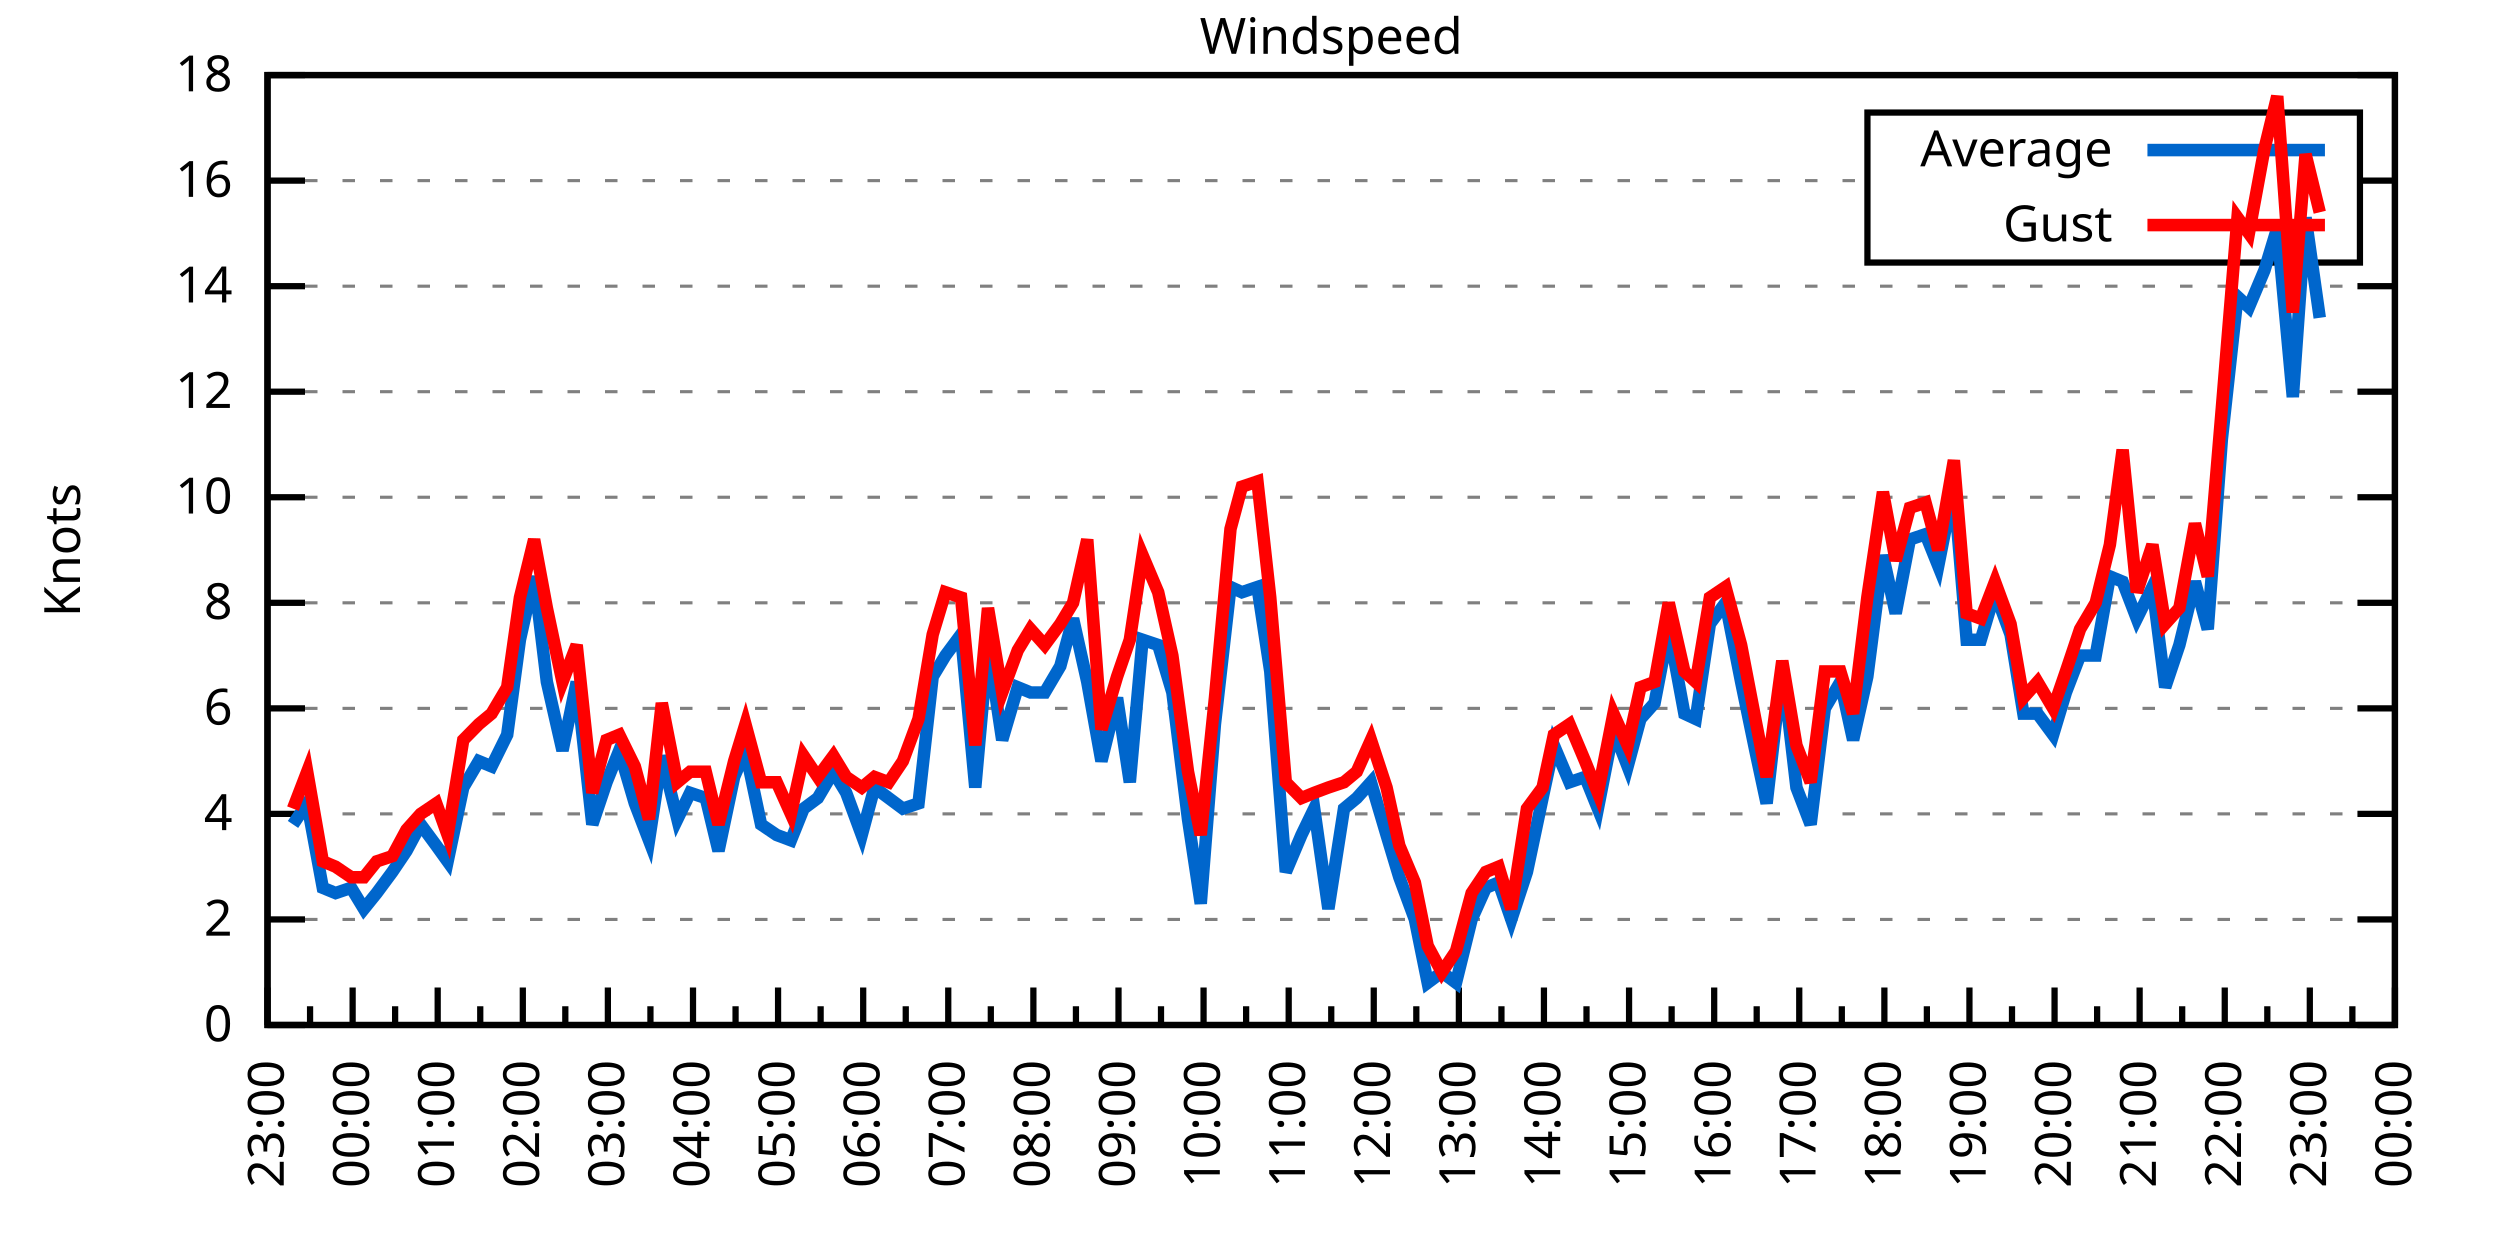
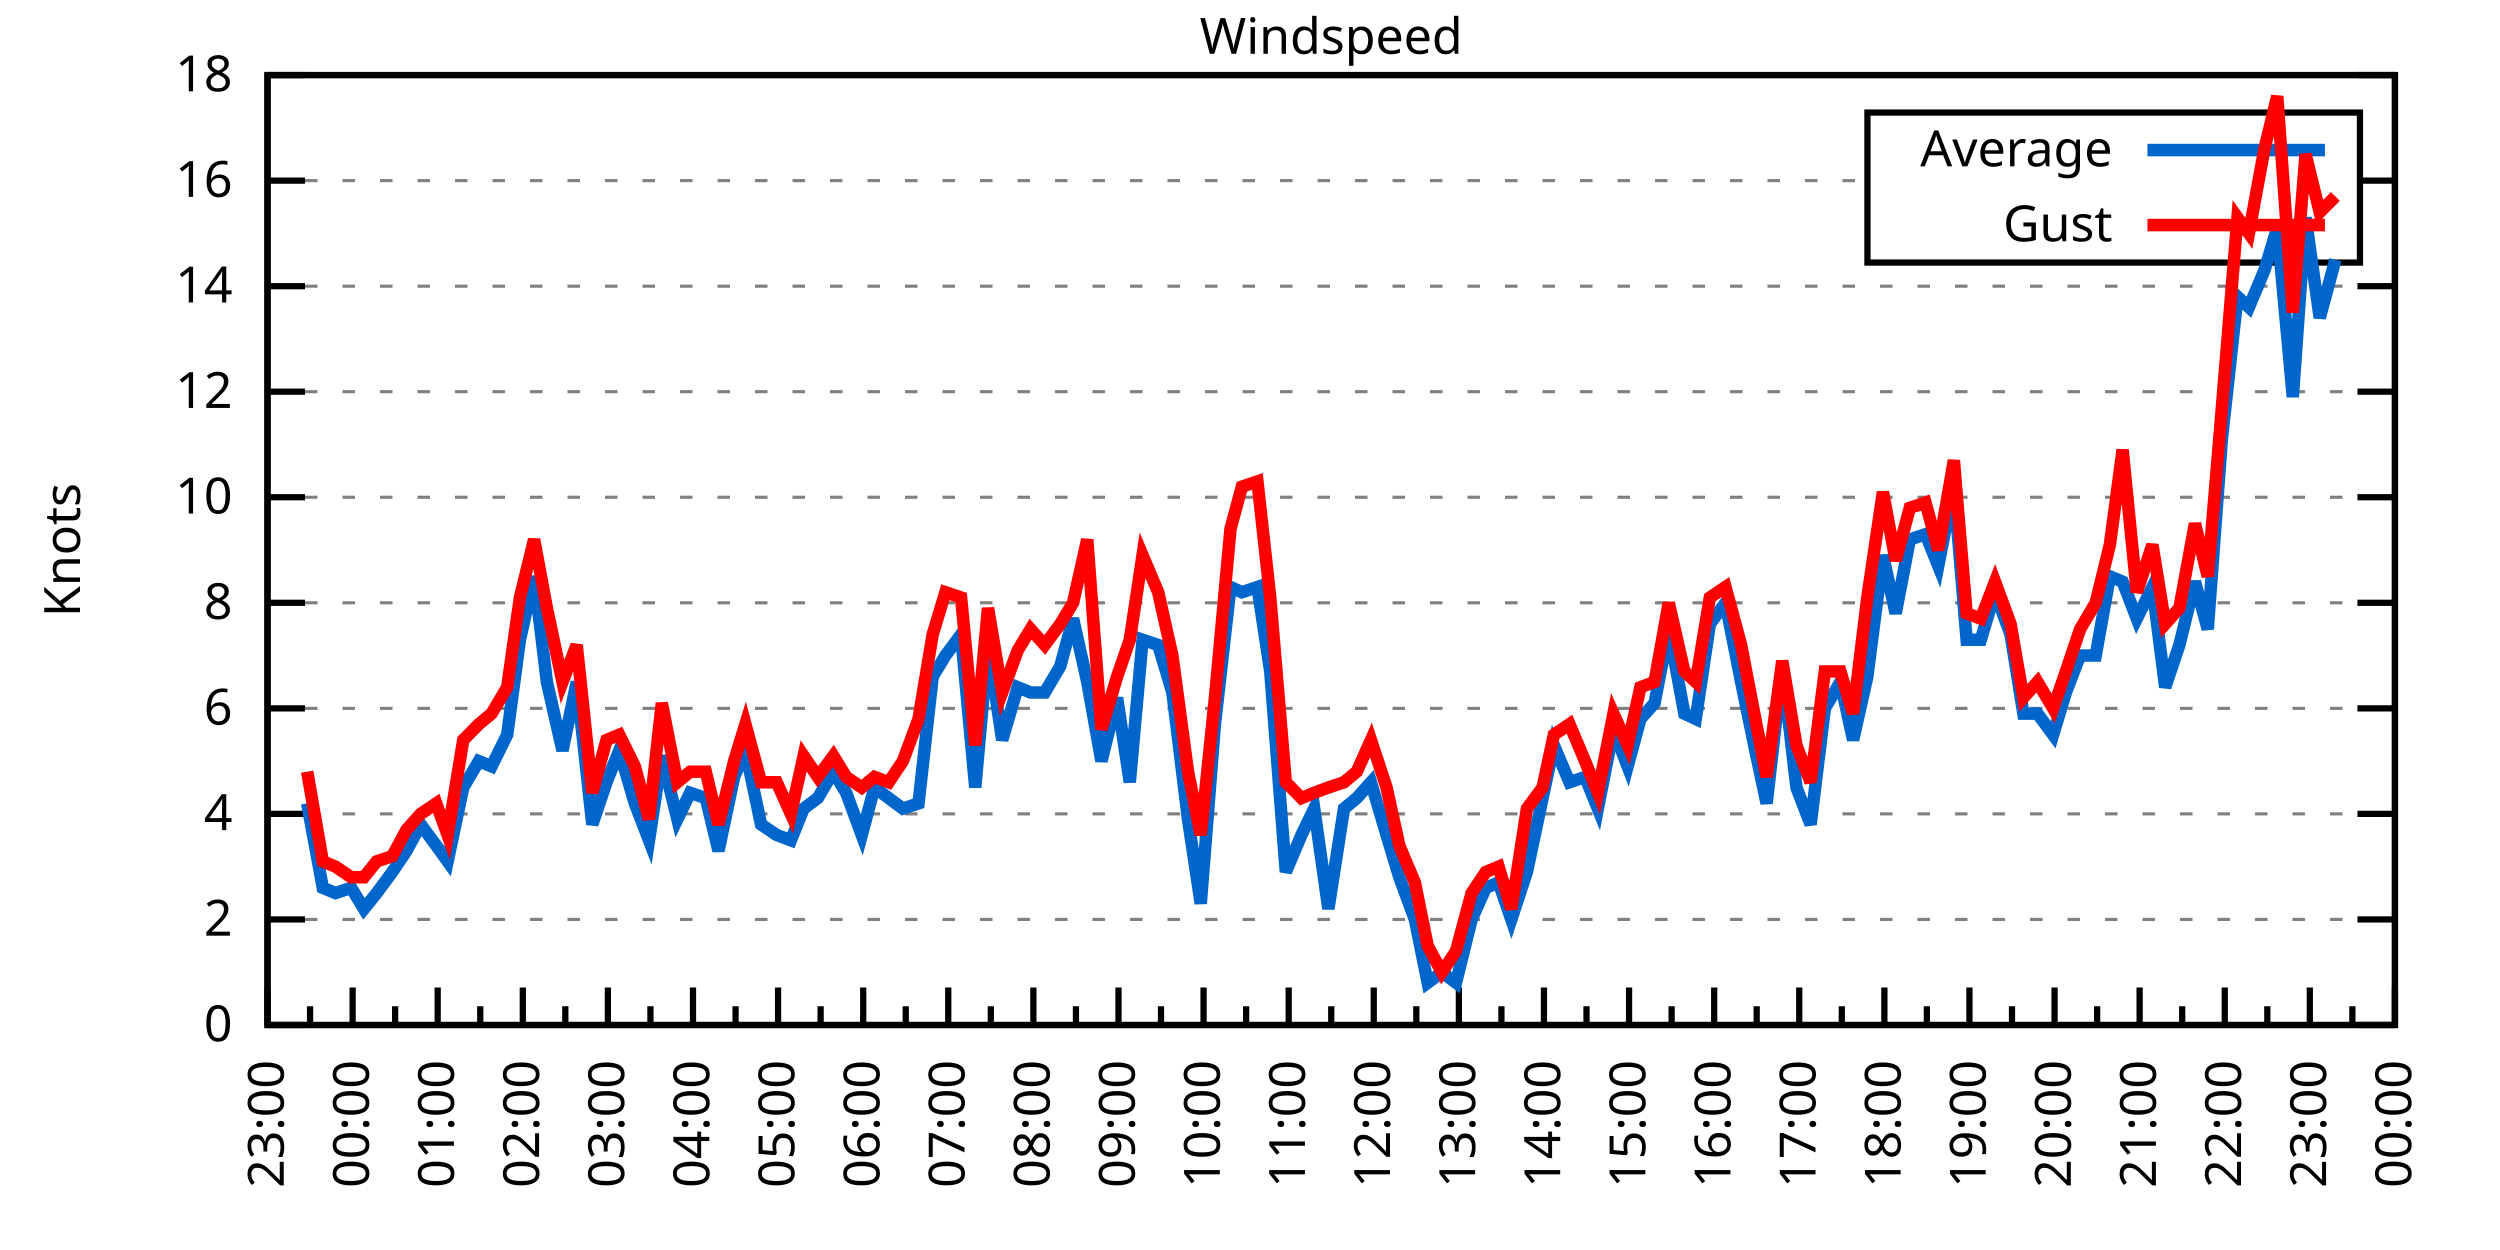
<svg xmlns="http://www.w3.org/2000/svg" xmlns:xlink="http://www.w3.org/1999/xlink" width="400" height="200" viewBox="0 0 400 200">
  <g id="gnuplot_canvas">
    <rect x="0" y="0" width="400" height="200" fill="none" />
    <defs>
      <circle id="gpDot" r="0.5" stroke-width="0.5" stroke="currentColor" />
      <path id="gpPt0" stroke-width="0.333" stroke="currentColor" d="M-1,0 h2 M0,-1 v2" />
      <path id="gpPt1" stroke-width="0.333" stroke="currentColor" d="M-1,-1 L1,1 M1,-1 L-1,1" />
      <path id="gpPt2" stroke-width="0.333" stroke="currentColor" d="M-1,0 L1,0 M0,-1 L0,1 M-1,-1 L1,1 M-1,1 L1,-1" />
      <rect id="gpPt3" stroke-width="0.333" stroke="currentColor" x="-1" y="-1" width="2" height="2" />
      <rect id="gpPt4" stroke-width="0.333" stroke="currentColor" fill="currentColor" x="-1" y="-1" width="2" height="2" />
      <circle id="gpPt5" stroke-width="0.333" stroke="currentColor" cx="0" cy="0" r="1" />
      <use xlink:href="#gpPt5" id="gpPt6" fill="currentColor" stroke="none" />
      <path id="gpPt7" stroke-width="0.333" stroke="currentColor" d="M0,-1.33 L-1.33,0.67 L1.33,0.67 z" />
      <use xlink:href="#gpPt7" id="gpPt8" fill="currentColor" stroke="none" />
      <use xlink:href="#gpPt7" id="gpPt9" stroke="currentColor" transform="rotate(180)" />
      <use xlink:href="#gpPt9" id="gpPt10" fill="currentColor" stroke="none" />
      <use xlink:href="#gpPt3" id="gpPt11" stroke="currentColor" transform="rotate(45)" />
      <use xlink:href="#gpPt11" id="gpPt12" fill="currentColor" stroke="none" />
      <path id="gpPt13" stroke-width="0.333" stroke="currentColor" d="M0,1.330 L1.265,0.411 L0.782,-1.067 L-0.782,-1.076 L-1.265,0.411 z" />
      <use xlink:href="#gpPt13" id="gpPt14" fill="currentColor" stroke="none" />
      <filter id="textbox" filterUnits="objectBoundingBox" x="0" y="0" height="1" width="1">
        <feFlood flood-color="white" flood-opacity="1" result="bgnd" />
        <feComposite in="SourceGraphic" in2="bgnd" operator="atop" />
      </filter>
      <filter id="greybox" filterUnits="objectBoundingBox" x="0" y="0" height="1" width="1">
        <feFlood flood-color="lightgrey" flood-opacity="1" result="grey" />
        <feComposite in="SourceGraphic" in2="grey" operator="atop" />
      </filter>
    </defs>
    <g fill="none" color="white" stroke="currentColor" stroke-width="1.00" stroke-linecap="butt" stroke-linejoin="miter">
</g>
    <g fill="none" color="black" stroke="currentColor" stroke-width="1.00" stroke-linecap="butt" stroke-linejoin="miter">
      <g stroke="none" shape-rendering="crispEdges">
        <polygon fill="rgb(255, 255, 255)" points="42.80,164.00 383.18,164.00 383.18,12.02 42.80,12.02 " />
      </g>
    </g>
    <g fill="none" color="black" stroke="currentColor" stroke-width="1.00" stroke-linecap="butt" stroke-linejoin="miter">
</g>
    <g fill="none" color="black" stroke="black" stroke-width="0.50" stroke-linecap="butt" stroke-linejoin="miter">
</g>
    <g fill="none" color="gray" stroke="currentColor" stroke-width="0.50" stroke-linecap="butt" stroke-linejoin="miter">
      <path stroke="gray" stroke-dasharray="2,4" class="gridline" d="M42.80,164.00 L383.19,164.00  " />
    </g>
    <g fill="none" color="gray" stroke="gray" stroke-width="1.00" stroke-linecap="butt" stroke-linejoin="miter">
</g>
    <g fill="none" color="black" stroke="currentColor" stroke-width="1.00" stroke-linecap="butt" stroke-linejoin="miter">
      <path stroke="black" d="M42.80,164.00 L48.80,164.00 M383.19,164.00 L377.19,164.00  " />
      <g transform="translate(37.20,166.60)" stroke="none" fill="black" font-family="Sans" font-size="8.00" text-anchor="end">
        <text>
          <tspan font-family="Sans"> 0</tspan>
        </text>
      </g>
    </g>
    <g fill="none" color="black" stroke="currentColor" stroke-width="1.00" stroke-linecap="butt" stroke-linejoin="miter">
</g>
    <g fill="none" color="black" stroke="black" stroke-width="0.50" stroke-linecap="butt" stroke-linejoin="miter">
</g>
    <g fill="none" color="gray" stroke="currentColor" stroke-width="0.50" stroke-linecap="butt" stroke-linejoin="miter">
      <path stroke="gray" stroke-dasharray="2,4" class="gridline" d="M42.80,147.11 L383.19,147.11  " />
    </g>
    <g fill="none" color="gray" stroke="gray" stroke-width="1.00" stroke-linecap="butt" stroke-linejoin="miter">
</g>
    <g fill="none" color="black" stroke="currentColor" stroke-width="1.00" stroke-linecap="butt" stroke-linejoin="miter">
      <path stroke="black" d="M42.80,147.11 L48.80,147.11 M383.19,147.11 L377.19,147.11  " />
      <g transform="translate(37.20,149.71)" stroke="none" fill="black" font-family="Sans" font-size="8.00" text-anchor="end">
        <text>
          <tspan font-family="Sans"> 2</tspan>
        </text>
      </g>
    </g>
    <g fill="none" color="black" stroke="currentColor" stroke-width="1.00" stroke-linecap="butt" stroke-linejoin="miter">
</g>
    <g fill="none" color="black" stroke="black" stroke-width="0.50" stroke-linecap="butt" stroke-linejoin="miter">
</g>
    <g fill="none" color="gray" stroke="currentColor" stroke-width="0.50" stroke-linecap="butt" stroke-linejoin="miter">
      <path stroke="gray" stroke-dasharray="2,4" class="gridline" d="M42.80,130.22 L383.19,130.22  " />
    </g>
    <g fill="none" color="gray" stroke="gray" stroke-width="1.00" stroke-linecap="butt" stroke-linejoin="miter">
</g>
    <g fill="none" color="black" stroke="currentColor" stroke-width="1.00" stroke-linecap="butt" stroke-linejoin="miter">
      <path stroke="black" d="M42.80,130.22 L48.80,130.22 M383.19,130.22 L377.19,130.22  " />
      <g transform="translate(37.20,132.82)" stroke="none" fill="black" font-family="Sans" font-size="8.00" text-anchor="end">
        <text>
          <tspan font-family="Sans"> 4</tspan>
        </text>
      </g>
    </g>
    <g fill="none" color="black" stroke="currentColor" stroke-width="1.00" stroke-linecap="butt" stroke-linejoin="miter">
</g>
    <g fill="none" color="black" stroke="black" stroke-width="0.50" stroke-linecap="butt" stroke-linejoin="miter">
</g>
    <g fill="none" color="gray" stroke="currentColor" stroke-width="0.50" stroke-linecap="butt" stroke-linejoin="miter">
      <path stroke="gray" stroke-dasharray="2,4" class="gridline" d="M42.80,113.34 L383.19,113.34  " />
    </g>
    <g fill="none" color="gray" stroke="gray" stroke-width="1.00" stroke-linecap="butt" stroke-linejoin="miter">
</g>
    <g fill="none" color="black" stroke="currentColor" stroke-width="1.00" stroke-linecap="butt" stroke-linejoin="miter">
      <path stroke="black" d="M42.80,113.34 L48.80,113.34 M383.19,113.34 L377.19,113.34  " />
      <g transform="translate(37.20,115.94)" stroke="none" fill="black" font-family="Sans" font-size="8.00" text-anchor="end">
        <text>
          <tspan font-family="Sans"> 6</tspan>
        </text>
      </g>
    </g>
    <g fill="none" color="black" stroke="currentColor" stroke-width="1.00" stroke-linecap="butt" stroke-linejoin="miter">
</g>
    <g fill="none" color="black" stroke="black" stroke-width="0.50" stroke-linecap="butt" stroke-linejoin="miter">
</g>
    <g fill="none" color="gray" stroke="currentColor" stroke-width="0.50" stroke-linecap="butt" stroke-linejoin="miter">
      <path stroke="gray" stroke-dasharray="2,4" class="gridline" d="M42.80,96.45 L383.19,96.45  " />
    </g>
    <g fill="none" color="gray" stroke="gray" stroke-width="1.00" stroke-linecap="butt" stroke-linejoin="miter">
</g>
    <g fill="none" color="black" stroke="currentColor" stroke-width="1.00" stroke-linecap="butt" stroke-linejoin="miter">
      <path stroke="black" d="M42.80,96.45 L48.80,96.45 M383.19,96.45 L377.19,96.45  " />
      <g transform="translate(37.20,99.05)" stroke="none" fill="black" font-family="Sans" font-size="8.00" text-anchor="end">
        <text>
          <tspan font-family="Sans"> 8</tspan>
        </text>
      </g>
    </g>
    <g fill="none" color="black" stroke="currentColor" stroke-width="1.00" stroke-linecap="butt" stroke-linejoin="miter">
</g>
    <g fill="none" color="black" stroke="black" stroke-width="0.50" stroke-linecap="butt" stroke-linejoin="miter">
</g>
    <g fill="none" color="gray" stroke="currentColor" stroke-width="0.50" stroke-linecap="butt" stroke-linejoin="miter">
      <path stroke="gray" stroke-dasharray="2,4" class="gridline" d="M42.80,79.56 L383.19,79.56  " />
    </g>
    <g fill="none" color="gray" stroke="gray" stroke-width="1.00" stroke-linecap="butt" stroke-linejoin="miter">
</g>
    <g fill="none" color="black" stroke="currentColor" stroke-width="1.00" stroke-linecap="butt" stroke-linejoin="miter">
      <path stroke="black" d="M42.80,79.56 L48.80,79.56 M383.19,79.56 L377.19,79.56  " />
      <g transform="translate(37.20,82.16)" stroke="none" fill="black" font-family="Sans" font-size="8.00" text-anchor="end">
        <text>
          <tspan font-family="Sans"> 10</tspan>
        </text>
      </g>
    </g>
    <g fill="none" color="black" stroke="currentColor" stroke-width="1.00" stroke-linecap="butt" stroke-linejoin="miter">
</g>
    <g fill="none" color="black" stroke="black" stroke-width="0.50" stroke-linecap="butt" stroke-linejoin="miter">
</g>
    <g fill="none" color="gray" stroke="currentColor" stroke-width="0.50" stroke-linecap="butt" stroke-linejoin="miter">
      <path stroke="gray" stroke-dasharray="2,4" class="gridline" d="M42.80,62.67 L383.19,62.67  " />
    </g>
    <g fill="none" color="gray" stroke="gray" stroke-width="1.00" stroke-linecap="butt" stroke-linejoin="miter">
</g>
    <g fill="none" color="black" stroke="currentColor" stroke-width="1.00" stroke-linecap="butt" stroke-linejoin="miter">
      <path stroke="black" d="M42.80,62.67 L48.80,62.67 M383.19,62.67 L377.19,62.67  " />
      <g transform="translate(37.20,65.27)" stroke="none" fill="black" font-family="Sans" font-size="8.00" text-anchor="end">
        <text>
          <tspan font-family="Sans"> 12</tspan>
        </text>
      </g>
    </g>
    <g fill="none" color="black" stroke="currentColor" stroke-width="1.00" stroke-linecap="butt" stroke-linejoin="miter">
</g>
    <g fill="none" color="black" stroke="black" stroke-width="0.50" stroke-linecap="butt" stroke-linejoin="miter">
</g>
    <g fill="none" color="gray" stroke="currentColor" stroke-width="0.50" stroke-linecap="butt" stroke-linejoin="miter">
      <path stroke="gray" stroke-dasharray="2,4" class="gridline" d="M42.80,45.79 L383.19,45.79  " />
    </g>
    <g fill="none" color="gray" stroke="gray" stroke-width="1.00" stroke-linecap="butt" stroke-linejoin="miter">
</g>
    <g fill="none" color="black" stroke="currentColor" stroke-width="1.00" stroke-linecap="butt" stroke-linejoin="miter">
      <path stroke="black" d="M42.80,45.79 L48.80,45.79 M383.19,45.79 L377.19,45.79  " />
      <g transform="translate(37.20,48.39)" stroke="none" fill="black" font-family="Sans" font-size="8.00" text-anchor="end">
        <text>
          <tspan font-family="Sans"> 14</tspan>
        </text>
      </g>
    </g>
    <g fill="none" color="black" stroke="currentColor" stroke-width="1.00" stroke-linecap="butt" stroke-linejoin="miter">
</g>
    <g fill="none" color="black" stroke="black" stroke-width="0.50" stroke-linecap="butt" stroke-linejoin="miter">
</g>
    <g fill="none" color="gray" stroke="currentColor" stroke-width="0.50" stroke-linecap="butt" stroke-linejoin="miter">
      <path stroke="gray" stroke-dasharray="2,4" class="gridline" d="M42.80,28.90 L298.79,28.90 M377.59,28.90 L383.19,28.90  " />
    </g>
    <g fill="none" color="gray" stroke="gray" stroke-width="1.00" stroke-linecap="butt" stroke-linejoin="miter">
</g>
    <g fill="none" color="black" stroke="currentColor" stroke-width="1.00" stroke-linecap="butt" stroke-linejoin="miter">
      <path stroke="black" d="M42.80,28.90 L48.80,28.90 M383.19,28.90 L377.19,28.90  " />
      <g transform="translate(37.20,31.50)" stroke="none" fill="black" font-family="Sans" font-size="8.00" text-anchor="end">
        <text>
          <tspan font-family="Sans"> 16</tspan>
        </text>
      </g>
    </g>
    <g fill="none" color="black" stroke="currentColor" stroke-width="1.00" stroke-linecap="butt" stroke-linejoin="miter">
</g>
    <g fill="none" color="black" stroke="black" stroke-width="0.50" stroke-linecap="butt" stroke-linejoin="miter">
</g>
    <g fill="none" color="gray" stroke="currentColor" stroke-width="0.50" stroke-linecap="butt" stroke-linejoin="miter">
      <path stroke="gray" stroke-dasharray="2,4" class="gridline" d="M42.80,12.01 L383.19,12.01  " />
    </g>
    <g fill="none" color="gray" stroke="gray" stroke-width="1.00" stroke-linecap="butt" stroke-linejoin="miter">
</g>
    <g fill="none" color="black" stroke="currentColor" stroke-width="1.00" stroke-linecap="butt" stroke-linejoin="miter">
      <path stroke="black" d="M42.80,12.01 L48.80,12.01 M383.19,12.01 L377.19,12.01  " />
      <g transform="translate(37.20,14.61)" stroke="none" fill="black" font-family="Sans" font-size="8.00" text-anchor="end">
        <text>
          <tspan font-family="Sans"> 18</tspan>
        </text>
      </g>
    </g>
    <g fill="none" color="black" stroke="currentColor" stroke-width="1.00" stroke-linecap="butt" stroke-linejoin="miter">
      <path stroke="black" d="M42.80,164.00 L42.80,158.00  " />
      <g transform="translate(45.40,169.60) rotate(270)" stroke="none" fill="black" font-family="Sans" font-size="8.00" text-anchor="end">
        <text>
          <tspan font-family="Sans">23:00</tspan>
        </text>
      </g>
    </g>
    <g fill="none" color="black" stroke="currentColor" stroke-width="1.00" stroke-linecap="butt" stroke-linejoin="miter">
      <path stroke="black" d="M49.61,164.00 L49.61,161.00 M56.42,164.00 L56.42,158.00  " />
      <g transform="translate(59.02,169.60) rotate(270)" stroke="none" fill="black" font-family="Sans" font-size="8.00" text-anchor="end">
        <text>
          <tspan font-family="Sans">00:00</tspan>
        </text>
      </g>
    </g>
    <g fill="none" color="black" stroke="currentColor" stroke-width="1.00" stroke-linecap="butt" stroke-linejoin="miter">
      <path stroke="black" d="M63.22,164.00 L63.22,161.00 M70.03,164.00 L70.03,158.00  " />
      <g transform="translate(72.63,169.60) rotate(270)" stroke="none" fill="black" font-family="Sans" font-size="8.00" text-anchor="end">
        <text>
          <tspan font-family="Sans">01:00</tspan>
        </text>
      </g>
    </g>
    <g fill="none" color="black" stroke="currentColor" stroke-width="1.00" stroke-linecap="butt" stroke-linejoin="miter">
      <path stroke="black" d="M76.84,164.00 L76.84,161.00 M83.65,164.00 L83.65,158.00  " />
      <g transform="translate(86.25,169.60) rotate(270)" stroke="none" fill="black" font-family="Sans" font-size="8.00" text-anchor="end">
        <text>
          <tspan font-family="Sans">02:00</tspan>
        </text>
      </g>
    </g>
    <g fill="none" color="black" stroke="currentColor" stroke-width="1.00" stroke-linecap="butt" stroke-linejoin="miter">
      <path stroke="black" d="M90.45,164.00 L90.45,161.00 M97.26,164.00 L97.26,158.00  " />
      <g transform="translate(99.86,169.60) rotate(270)" stroke="none" fill="black" font-family="Sans" font-size="8.00" text-anchor="end">
        <text>
          <tspan font-family="Sans">03:00</tspan>
        </text>
      </g>
    </g>
    <g fill="none" color="black" stroke="currentColor" stroke-width="1.00" stroke-linecap="butt" stroke-linejoin="miter">
      <path stroke="black" d="M104.07,164.00 L104.07,161.00 M110.88,164.00 L110.88,158.00  " />
      <g transform="translate(113.48,169.60) rotate(270)" stroke="none" fill="black" font-family="Sans" font-size="8.00" text-anchor="end">
        <text>
          <tspan font-family="Sans">04:00</tspan>
        </text>
      </g>
    </g>
    <g fill="none" color="black" stroke="currentColor" stroke-width="1.00" stroke-linecap="butt" stroke-linejoin="miter">
      <path stroke="black" d="M117.69,164.00 L117.69,161.00 M124.49,164.00 L124.49,158.00  " />
      <g transform="translate(127.09,169.60) rotate(270)" stroke="none" fill="black" font-family="Sans" font-size="8.00" text-anchor="end">
        <text>
          <tspan font-family="Sans">05:00</tspan>
        </text>
      </g>
    </g>
    <g fill="none" color="black" stroke="currentColor" stroke-width="1.00" stroke-linecap="butt" stroke-linejoin="miter">
      <path stroke="black" d="M131.30,164.00 L131.30,161.00 M138.11,164.00 L138.11,158.00  " />
      <g transform="translate(140.71,169.60) rotate(270)" stroke="none" fill="black" font-family="Sans" font-size="8.00" text-anchor="end">
        <text>
          <tspan font-family="Sans">06:00</tspan>
        </text>
      </g>
    </g>
    <g fill="none" color="black" stroke="currentColor" stroke-width="1.00" stroke-linecap="butt" stroke-linejoin="miter">
      <path stroke="black" d="M144.92,164.00 L144.92,161.00 M151.72,164.00 L151.72,158.00  " />
      <g transform="translate(154.32,169.60) rotate(270)" stroke="none" fill="black" font-family="Sans" font-size="8.00" text-anchor="end">
        <text>
          <tspan font-family="Sans">07:00</tspan>
        </text>
      </g>
    </g>
    <g fill="none" color="black" stroke="currentColor" stroke-width="1.00" stroke-linecap="butt" stroke-linejoin="miter">
      <path stroke="black" d="M158.53,164.00 L158.53,161.00 M165.34,164.00 L165.34,158.00  " />
      <g transform="translate(167.94,169.60) rotate(270)" stroke="none" fill="black" font-family="Sans" font-size="8.00" text-anchor="end">
        <text>
          <tspan font-family="Sans">08:00</tspan>
        </text>
      </g>
    </g>
    <g fill="none" color="black" stroke="currentColor" stroke-width="1.00" stroke-linecap="butt" stroke-linejoin="miter">
      <path stroke="black" d="M172.15,164.00 L172.15,161.00 M178.96,164.00 L178.96,158.00  " />
      <g transform="translate(181.56,169.60) rotate(270)" stroke="none" fill="black" font-family="Sans" font-size="8.00" text-anchor="end">
        <text>
          <tspan font-family="Sans">09:00</tspan>
        </text>
      </g>
    </g>
    <g fill="none" color="black" stroke="currentColor" stroke-width="1.00" stroke-linecap="butt" stroke-linejoin="miter">
      <path stroke="black" d="M185.76,164.00 L185.76,161.00 M192.57,164.00 L192.57,158.00  " />
      <g transform="translate(195.17,169.60) rotate(270)" stroke="none" fill="black" font-family="Sans" font-size="8.00" text-anchor="end">
        <text>
          <tspan font-family="Sans">10:00</tspan>
        </text>
      </g>
    </g>
    <g fill="none" color="black" stroke="currentColor" stroke-width="1.00" stroke-linecap="butt" stroke-linejoin="miter">
      <path stroke="black" d="M199.38,164.00 L199.38,161.00 M206.19,164.00 L206.19,158.00  " />
      <g transform="translate(208.79,169.60) rotate(270)" stroke="none" fill="black" font-family="Sans" font-size="8.00" text-anchor="end">
        <text>
          <tspan font-family="Sans">11:00</tspan>
        </text>
      </g>
    </g>
    <g fill="none" color="black" stroke="currentColor" stroke-width="1.00" stroke-linecap="butt" stroke-linejoin="miter">
      <path stroke="black" d="M213.00,164.00 L213.00,161.00 M219.80,164.00 L219.80,158.00  " />
      <g transform="translate(222.40,169.60) rotate(270)" stroke="none" fill="black" font-family="Sans" font-size="8.00" text-anchor="end">
        <text>
          <tspan font-family="Sans">12:00</tspan>
        </text>
      </g>
    </g>
    <g fill="none" color="black" stroke="currentColor" stroke-width="1.00" stroke-linecap="butt" stroke-linejoin="miter">
      <path stroke="black" d="M226.61,164.00 L226.61,161.00 M233.42,164.00 L233.42,158.00  " />
      <g transform="translate(236.02,169.60) rotate(270)" stroke="none" fill="black" font-family="Sans" font-size="8.00" text-anchor="end">
        <text>
          <tspan font-family="Sans">13:00</tspan>
        </text>
      </g>
    </g>
    <g fill="none" color="black" stroke="currentColor" stroke-width="1.00" stroke-linecap="butt" stroke-linejoin="miter">
      <path stroke="black" d="M240.23,164.00 L240.23,161.00 M247.03,164.00 L247.03,158.00  " />
      <g transform="translate(249.63,169.60) rotate(270)" stroke="none" fill="black" font-family="Sans" font-size="8.00" text-anchor="end">
        <text>
          <tspan font-family="Sans">14:00</tspan>
        </text>
      </g>
    </g>
    <g fill="none" color="black" stroke="currentColor" stroke-width="1.00" stroke-linecap="butt" stroke-linejoin="miter">
      <path stroke="black" d="M253.84,164.00 L253.84,161.00 M260.65,164.00 L260.65,158.00  " />
      <g transform="translate(263.25,169.60) rotate(270)" stroke="none" fill="black" font-family="Sans" font-size="8.00" text-anchor="end">
        <text>
          <tspan font-family="Sans">15:00</tspan>
        </text>
      </g>
    </g>
    <g fill="none" color="black" stroke="currentColor" stroke-width="1.00" stroke-linecap="butt" stroke-linejoin="miter">
      <path stroke="black" d="M267.46,164.00 L267.46,161.00 M274.27,164.00 L274.27,158.00  " />
      <g transform="translate(276.87,169.60) rotate(270)" stroke="none" fill="black" font-family="Sans" font-size="8.00" text-anchor="end">
        <text>
          <tspan font-family="Sans">16:00</tspan>
        </text>
      </g>
    </g>
    <g fill="none" color="black" stroke="currentColor" stroke-width="1.00" stroke-linecap="butt" stroke-linejoin="miter">
      <path stroke="black" d="M281.07,164.00 L281.07,161.00 M287.88,164.00 L287.88,158.00  " />
      <g transform="translate(290.48,169.60) rotate(270)" stroke="none" fill="black" font-family="Sans" font-size="8.00" text-anchor="end">
        <text>
          <tspan font-family="Sans">17:00</tspan>
        </text>
      </g>
    </g>
    <g fill="none" color="black" stroke="currentColor" stroke-width="1.00" stroke-linecap="butt" stroke-linejoin="miter">
      <path stroke="black" d="M294.69,164.00 L294.69,161.00 M301.50,164.00 L301.50,158.00  " />
      <g transform="translate(304.10,169.60) rotate(270)" stroke="none" fill="black" font-family="Sans" font-size="8.00" text-anchor="end">
        <text>
          <tspan font-family="Sans">18:00</tspan>
        </text>
      </g>
    </g>
    <g fill="none" color="black" stroke="currentColor" stroke-width="1.00" stroke-linecap="butt" stroke-linejoin="miter">
      <path stroke="black" d="M308.30,164.00 L308.30,161.00 M315.11,164.00 L315.11,158.00  " />
      <g transform="translate(317.71,169.60) rotate(270)" stroke="none" fill="black" font-family="Sans" font-size="8.00" text-anchor="end">
        <text>
          <tspan font-family="Sans">19:00</tspan>
        </text>
      </g>
    </g>
    <g fill="none" color="black" stroke="currentColor" stroke-width="1.00" stroke-linecap="butt" stroke-linejoin="miter">
      <path stroke="black" d="M321.92,164.00 L321.92,161.00 M328.73,164.00 L328.73,158.00  " />
      <g transform="translate(331.33,169.60) rotate(270)" stroke="none" fill="black" font-family="Sans" font-size="8.00" text-anchor="end">
        <text>
          <tspan font-family="Sans">20:00</tspan>
        </text>
      </g>
    </g>
    <g fill="none" color="black" stroke="currentColor" stroke-width="1.00" stroke-linecap="butt" stroke-linejoin="miter">
      <path stroke="black" d="M335.54,164.00 L335.54,161.00 M342.34,164.00 L342.34,158.00  " />
      <g transform="translate(344.94,169.60) rotate(270)" stroke="none" fill="black" font-family="Sans" font-size="8.00" text-anchor="end">
        <text>
          <tspan font-family="Sans">21:00</tspan>
        </text>
      </g>
    </g>
    <g fill="none" color="black" stroke="currentColor" stroke-width="1.00" stroke-linecap="butt" stroke-linejoin="miter">
      <path stroke="black" d="M349.15,164.00 L349.15,161.00 M355.96,164.00 L355.96,158.00  " />
      <g transform="translate(358.56,169.60) rotate(270)" stroke="none" fill="black" font-family="Sans" font-size="8.00" text-anchor="end">
        <text>
          <tspan font-family="Sans">22:00</tspan>
        </text>
      </g>
    </g>
    <g fill="none" color="black" stroke="currentColor" stroke-width="1.00" stroke-linecap="butt" stroke-linejoin="miter">
      <path stroke="black" d="M362.77,164.00 L362.77,161.00 M369.57,164.00 L369.57,158.00  " />
      <g transform="translate(372.17,169.60) rotate(270)" stroke="none" fill="black" font-family="Sans" font-size="8.00" text-anchor="end">
        <text>
          <tspan font-family="Sans">23:00</tspan>
        </text>
      </g>
    </g>
    <g fill="none" color="black" stroke="currentColor" stroke-width="1.00" stroke-linecap="butt" stroke-linejoin="miter">
      <path stroke="black" d="M376.38,164.00 L376.38,161.00 M383.19,164.00 L383.19,158.00  " />
      <g transform="translate(385.79,169.60) rotate(270)" stroke="none" fill="black" font-family="Sans" font-size="8.00" text-anchor="end">
        <text>
          <tspan font-family="Sans">00:00</tspan>
        </text>
      </g>
    </g>
    <g fill="none" color="black" stroke="currentColor" stroke-width="1.00" stroke-linecap="butt" stroke-linejoin="miter">
</g>
    <g fill="none" color="black" stroke="currentColor" stroke-width="1.00" stroke-linecap="butt" stroke-linejoin="miter">
      <path stroke="black" d="M42.80,12.01 L42.80,164.00 L383.19,164.00 L383.19,12.01 L42.80,12.01 Z  " />
    </g>
    <g fill="none" color="black" stroke="currentColor" stroke-width="1.00" stroke-linecap="butt" stroke-linejoin="miter">
      <g transform="translate(12.80,88.01) rotate(270)" stroke="none" fill="black" font-family="Sans" font-size="8.00" text-anchor="middle">
        <text>
          <tspan font-family="Sans">Knots</tspan>
        </text>
      </g>
    </g>
    <g fill="none" color="black" stroke="currentColor" stroke-width="1.00" stroke-linecap="butt" stroke-linejoin="miter">
</g>
    <g fill="none" color="black" stroke="currentColor" stroke-width="1.00" stroke-linecap="butt" stroke-linejoin="miter">
      <path stroke="black" d="M298.79,42.01 L298.79,18.01 L377.59,18.01 L377.59,42.01 L298.79,42.01 Z  " />
    </g>
    <g id="Windspeed_plot_1">
      <g fill="none" color="white" stroke="black" stroke-width="2.00" stroke-linecap="butt" stroke-linejoin="miter">
</g>
      <g fill="none" color="black" stroke="currentColor" stroke-width="2.00" stroke-linecap="butt" stroke-linejoin="miter">
        <g transform="translate(337.99,26.61)" stroke="none" fill="black" font-family="Sans" font-size="8.00" text-anchor="end">
          <text>
            <tspan font-family="Sans">Average</tspan>
          </text>
        </g>
      </g>
      <g fill="none" color="black" stroke="currentColor" stroke-width="2.00" stroke-linecap="butt" stroke-linejoin="miter">
-         <path stroke="rgb(  0, 102, 204)" d="M343.59,24.01 L371.99,24.01 M46.88,131.91 L49.15,128.54 L51.65,142.05 L53.69,142.89 L56.19,142.05 L58.23,145.42   L60.27,142.89 L62.77,139.51 L65.04,136.14 L67.31,131.91 L69.80,135.29 L71.62,137.82 L74.12,126.00 L76.61,121.78   L78.65,122.62 L81.15,117.56 L83.19,102.36 L85.46,92.23 L87.50,109.11 L90.00,120.09 L92.27,109.11 L94.77,131.91   L97.04,125.16 L99.08,120.09 L101.57,128.54 L103.84,134.45 L105.89,120.94 L108.38,131.07 L110.42,126.85 L112.92,127.69   L114.96,136.14 L117.46,124.31 L119.27,120.09 L121.77,131.91 L124.27,133.60 L126.54,134.45 L128.58,129.38 L130.85,127.69   L133.34,123.47 L135.39,126.85 L137.88,133.60 L139.92,126.00 L142.19,127.69 L144.46,129.38 L146.96,128.54 L149.23,108.27   L151.27,104.89 L153.77,101.52 L156.04,126.00 L158.08,103.20 L160.35,118.40 L162.84,109.96 L164.89,110.80 L167.16,110.80   L169.65,106.58 L171.69,98.98 L173.96,109.11 L176.23,121.78 L178.73,111.65 L180.77,125.16 L182.81,102.36 L185.31,103.20   L187.58,110.80 L190.08,131.07 L192.12,144.58 L194.39,115.87 L196.88,93.92 L198.70,94.76 L201.19,93.92 L203.24,107.43   L205.73,139.51 L208.23,133.60 L210.27,129.38 L212.54,145.42 L215.04,129.38 L217.08,127.69 L219.35,125.16 L221.85,133.60   L223.89,140.36 L226.38,147.11 L228.43,157.24 L230.70,155.56 L232.96,157.24 L235.46,147.11 L237.73,142.05 L239.77,141.20   L241.81,147.11 L244.31,139.51 L246.81,127.69 L248.62,119.25 L251.12,125.16 L253.61,124.31 L255.66,129.38 L258.15,116.71   L260.42,122.62 L262.47,115.03 L264.73,112.49 L267.00,100.67 L269.50,114.18 L271.32,115.03 L273.58,99.83 L276.08,96.45   L278.58,109.11 L280.85,120.09 L282.66,128.54 L285.16,106.58 L287.43,126.00 L289.70,131.91 L291.97,113.34 L294.46,109.11   L296.50,118.40 L298.77,108.27 L301.27,88.85 L303.31,98.14 L305.58,86.32 L308.08,85.47 L310.12,90.54 L312.62,77.87   L314.66,102.36 L316.93,102.36 L319.20,94.76 L321.69,101.52 L323.74,114.18 L326.00,114.18 L328.50,117.56 L330.54,110.80   L332.81,104.89 L335.31,104.89 L337.58,92.23 L339.62,93.07 L341.89,98.98 L344.39,93.92 L346.43,109.96 L348.70,103.20   L351.19,93.07 L353.24,100.67 L355.50,70.27 L358.00,47.47 L359.82,49.16 L362.31,43.25 L364.36,36.50 L366.85,63.52   L368.89,34.81 L371.16,50.85  " />
+         <path stroke="rgb(  0, 102, 204)" d="M343.59,24.01 L371.99,24.01 M49.15,128.54 L51.65,142.05 L53.69,142.89 L56.19,142.05 L58.23,145.42 L60.27,142.89   L62.77,139.51 L65.04,136.14 L67.31,131.91 L69.80,135.29 L71.62,137.82 L74.12,126.00 L76.61,121.78 L78.65,122.62   L81.15,117.56 L83.19,102.36 L85.46,92.23 L87.50,109.11 L90.00,120.09 L92.27,109.11 L94.77,131.91 L97.04,125.16   L99.08,120.09 L101.57,128.54 L103.84,134.45 L105.89,120.94 L108.38,131.07 L110.42,126.85 L112.92,127.69 L114.96,136.14   L117.46,124.31 L119.27,120.09 L121.77,131.91 L124.27,133.60 L126.54,134.45 L128.58,129.38 L130.85,127.69 L133.34,123.47   L135.39,126.85 L137.88,133.60 L139.92,126.00 L142.19,127.69 L144.46,129.38 L146.96,128.54 L149.23,108.27 L151.27,104.89   L153.77,101.52 L156.04,126.00 L158.08,103.20 L160.35,118.40 L162.84,109.96 L164.89,110.80 L167.16,110.80 L169.65,106.58   L171.69,98.98 L173.96,109.11 L176.23,121.78 L178.73,111.65 L180.77,125.16 L182.81,102.36 L185.31,103.20 L187.58,110.80   L190.08,131.07 L192.12,144.58 L194.39,115.87 L196.88,93.92 L198.70,94.76 L201.19,93.92 L203.24,107.43 L205.73,139.51   L208.23,133.60 L210.27,129.38 L212.54,145.42 L215.04,129.38 L217.08,127.69 L219.35,125.16 L221.85,133.60 L223.89,140.36   L226.38,147.11 L228.43,157.24 L230.70,155.56 L232.96,157.24 L235.46,147.11 L237.73,142.05 L239.77,141.20 L241.81,147.11   L244.31,139.51 L246.81,127.69 L248.62,119.25 L251.12,125.16 L253.61,124.31 L255.66,129.38 L258.15,116.71 L260.42,122.62   L262.47,115.03 L264.73,112.49 L267.00,100.67 L269.50,114.18 L271.32,115.03 L273.58,99.83 L276.08,96.45 L278.58,109.11   L280.85,120.09 L282.66,128.54 L285.16,106.58 L287.43,126.00 L289.70,131.91 L291.97,113.34 L294.46,109.11 L296.50,118.40   L298.77,108.27 L301.27,88.85 L303.31,98.14 L305.58,86.32 L308.08,85.47 L310.12,90.54 L312.62,77.87 L314.66,102.36   L316.93,102.36 L319.20,94.76 L321.69,101.52 L323.74,114.18 L326.00,114.18 L328.50,117.56 L330.54,110.80 L332.81,104.89   L335.31,104.89 L337.58,92.23 L339.62,93.07 L341.89,98.98 L344.39,93.92 L346.43,109.96 L348.70,103.20 L351.19,93.07   L353.24,100.67 L355.50,70.27 L358.00,47.47 L359.82,49.16 L362.31,43.25 L364.36,36.50 L366.85,63.52 L368.89,34.81   L371.16,50.85 L373.66,41.56  " />
      </g>
    </g>
    <g id="Windspeed_plot_2">
      <g fill="none" color="black" stroke="currentColor" stroke-width="2.00" stroke-linecap="butt" stroke-linejoin="miter">
        <g transform="translate(337.99,38.61)" stroke="none" fill="black" font-family="Sans" font-size="8.00" text-anchor="end">
          <text>
            <tspan font-family="Sans">Gust</tspan>
          </text>
        </g>
      </g>
      <g fill="none" color="black" stroke="currentColor" stroke-width="2.00" stroke-linecap="butt" stroke-linejoin="miter">
-         <path stroke="rgb(255,   0,   0)" d="M343.59,36.01 L371.99,36.01 M46.88,129.38 L49.15,123.47 L51.65,137.82 L53.69,138.67 L56.19,140.36 L58.23,140.36   L60.27,137.82 L62.77,136.98 L65.04,132.76 L67.31,130.22 L69.80,128.54 L71.62,133.60 L74.12,118.40 L76.61,115.87   L78.65,114.18 L81.15,109.96 L83.19,95.60 L85.46,86.32 L87.50,97.29 L90.00,109.11 L92.27,103.20 L94.77,126.85   L97.04,118.40 L99.08,117.56 L101.57,122.62 L103.84,131.07 L105.89,112.49 L108.38,125.16 L110.42,123.47 L112.92,123.47   L114.96,131.91 L117.46,121.78 L119.27,115.87 L121.77,125.16 L124.27,125.16 L126.54,130.22 L128.58,120.94 L130.85,124.31   L133.34,120.94 L135.39,124.31 L137.88,126.00 L139.92,124.31 L142.19,125.16 L144.46,121.78 L146.96,115.03 L149.23,101.52   L151.27,94.76 L153.77,95.60 L156.04,119.25 L158.08,97.29 L160.35,110.80 L162.84,104.05 L164.89,100.67 L167.16,103.20   L169.65,99.83 L171.69,96.45 L173.96,86.32 L176.23,116.71 L178.73,108.27 L180.77,102.36 L182.81,88.85 L185.31,94.76   L187.58,104.89 L190.08,123.47 L192.12,133.60 L194.39,111.65 L196.88,84.63 L198.70,77.87 L201.19,77.03 L203.24,95.60   L205.73,125.16 L208.23,127.69 L210.27,126.85 L212.54,126.00 L215.04,125.16 L217.08,123.47 L219.35,118.40 L221.85,126.00   L223.89,135.29 L226.38,141.20 L228.43,151.33 L230.70,155.56 L232.96,152.18 L235.46,142.89 L237.73,139.51 L239.77,138.67   L241.81,145.42 L244.31,129.38 L246.81,126.00 L248.62,117.56 L251.12,115.87 L253.61,121.78 L255.66,126.85 L258.15,114.18   L260.42,119.25 L262.47,109.96 L264.73,109.11 L267.00,96.45 L269.50,107.43 L271.32,109.11 L273.58,95.60 L276.08,93.92   L278.58,103.20 L280.85,115.03 L282.66,124.31 L285.16,105.74 L287.43,119.25 L289.70,125.16 L291.97,107.43 L294.46,107.43   L296.50,114.18 L298.77,95.60 L301.27,78.72 L303.31,89.69 L305.58,81.25 L308.08,80.41 L310.12,88.00 L312.62,73.65   L314.66,98.14 L316.93,98.98 L319.20,93.07 L321.69,99.83 L323.74,111.65 L326.00,109.11 L328.50,113.34 L330.54,107.43   L332.81,100.67 L335.31,96.45 L337.58,87.16 L339.62,71.96 L341.89,94.76 L344.39,87.16 L346.43,99.83 L348.70,97.29   L351.19,83.78 L353.24,92.23 L355.50,65.21 L358.00,34.81 L359.82,37.34 L362.31,23.83 L364.36,15.39 L366.85,50.01   L368.89,24.68 L371.16,33.96  " />
+         <path stroke="rgb(255,   0,   0)" d="M343.59,36.01 L371.99,36.01 M49.15,123.47 L51.65,137.82 L53.69,138.67 L56.19,140.36 L58.23,140.36 L60.27,137.82   L62.77,136.98 L65.04,132.76 L67.31,130.22 L69.80,128.54 L71.62,133.60 L74.12,118.40 L76.61,115.87 L78.65,114.18   L81.15,109.96 L83.19,95.60 L85.46,86.32 L87.50,97.29 L90.00,109.11 L92.27,103.20 L94.77,126.85 L97.04,118.40   L99.08,117.56 L101.57,122.62 L103.84,131.07 L105.89,112.49 L108.38,125.16 L110.42,123.47 L112.92,123.47 L114.96,131.91   L117.46,121.78 L119.27,115.87 L121.77,125.16 L124.27,125.16 L126.54,130.22 L128.58,120.94 L130.85,124.31 L133.34,120.94   L135.39,124.31 L137.88,126.00 L139.92,124.31 L142.19,125.16 L144.46,121.78 L146.96,115.03 L149.23,101.52 L151.27,94.76   L153.77,95.60 L156.04,119.25 L158.08,97.29 L160.35,110.80 L162.84,104.05 L164.89,100.67 L167.16,103.20 L169.65,99.83   L171.69,96.45 L173.96,86.32 L176.23,116.71 L178.73,108.27 L180.77,102.36 L182.81,88.85 L185.31,94.76 L187.58,104.89   L190.08,123.47 L192.12,133.60 L194.39,111.65 L196.88,84.63 L198.70,77.87 L201.19,77.03 L203.24,95.60 L205.73,125.16   L208.23,127.69 L210.27,126.85 L212.54,126.00 L215.04,125.16 L217.08,123.47 L219.35,118.40 L221.85,126.00 L223.89,135.29   L226.38,141.20 L228.43,151.33 L230.70,155.56 L232.96,152.18 L235.46,142.89 L237.73,139.51 L239.77,138.67 L241.81,145.42   L244.31,129.38 L246.81,126.00 L248.62,117.56 L251.12,115.87 L253.61,121.78 L255.66,126.85 L258.15,114.18 L260.42,119.25   L262.47,109.96 L264.73,109.11 L267.00,96.45 L269.50,107.43 L271.32,109.11 L273.58,95.60 L276.08,93.92 L278.58,103.20   L280.85,115.03 L282.66,124.31 L285.16,105.74 L287.43,119.25 L289.70,125.16 L291.97,107.43 L294.46,107.43 L296.50,114.18   L298.77,95.60 L301.27,78.72 L303.31,89.69 L305.58,81.25 L308.08,80.41 L310.12,88.00 L312.62,73.65 L314.66,98.14   L316.93,98.98 L319.20,93.07 L321.69,99.83 L323.74,111.65 L326.00,109.11 L328.50,113.34 L330.54,107.43 L332.81,100.67   L335.31,96.45 L337.58,87.16 L339.62,71.96 L341.89,94.76 L344.39,87.16 L346.43,99.83 L348.70,97.29 L351.19,83.78   L353.24,92.23 L355.50,65.21 L358.00,34.81 L359.82,37.34 L362.31,23.83 L364.36,15.39 L366.85,50.01 L368.89,24.68   L371.16,33.96 L373.66,31.43  " />
      </g>
    </g>
    <g fill="none" color="black" stroke="currentColor" stroke-width="2.00" stroke-linecap="butt" stroke-linejoin="miter">
</g>
    <g fill="none" color="black" stroke="black" stroke-width="1.00" stroke-linecap="butt" stroke-linejoin="miter">
</g>
    <g fill="none" color="black" stroke="currentColor" stroke-width="1.00" stroke-linecap="butt" stroke-linejoin="miter">
      <path stroke="black" d="M42.80,12.01 L42.80,164.00 L383.19,164.00 L383.19,12.01 L42.80,12.01 Z  " />
    </g>
    <g fill="none" color="black" stroke="currentColor" stroke-width="1.00" stroke-linecap="butt" stroke-linejoin="miter">
      <g transform="translate(212.99,8.61)" stroke="none" fill="black" font-family="Sans" font-size="8.00" text-anchor="middle">
        <text>
          <tspan font-family="Sans">Windspeed</tspan>
        </text>
      </g>
    </g>
    <g fill="none" color="black" stroke="currentColor" stroke-width="1.00" stroke-linecap="butt" stroke-linejoin="miter">
</g>
  </g>
</svg>
